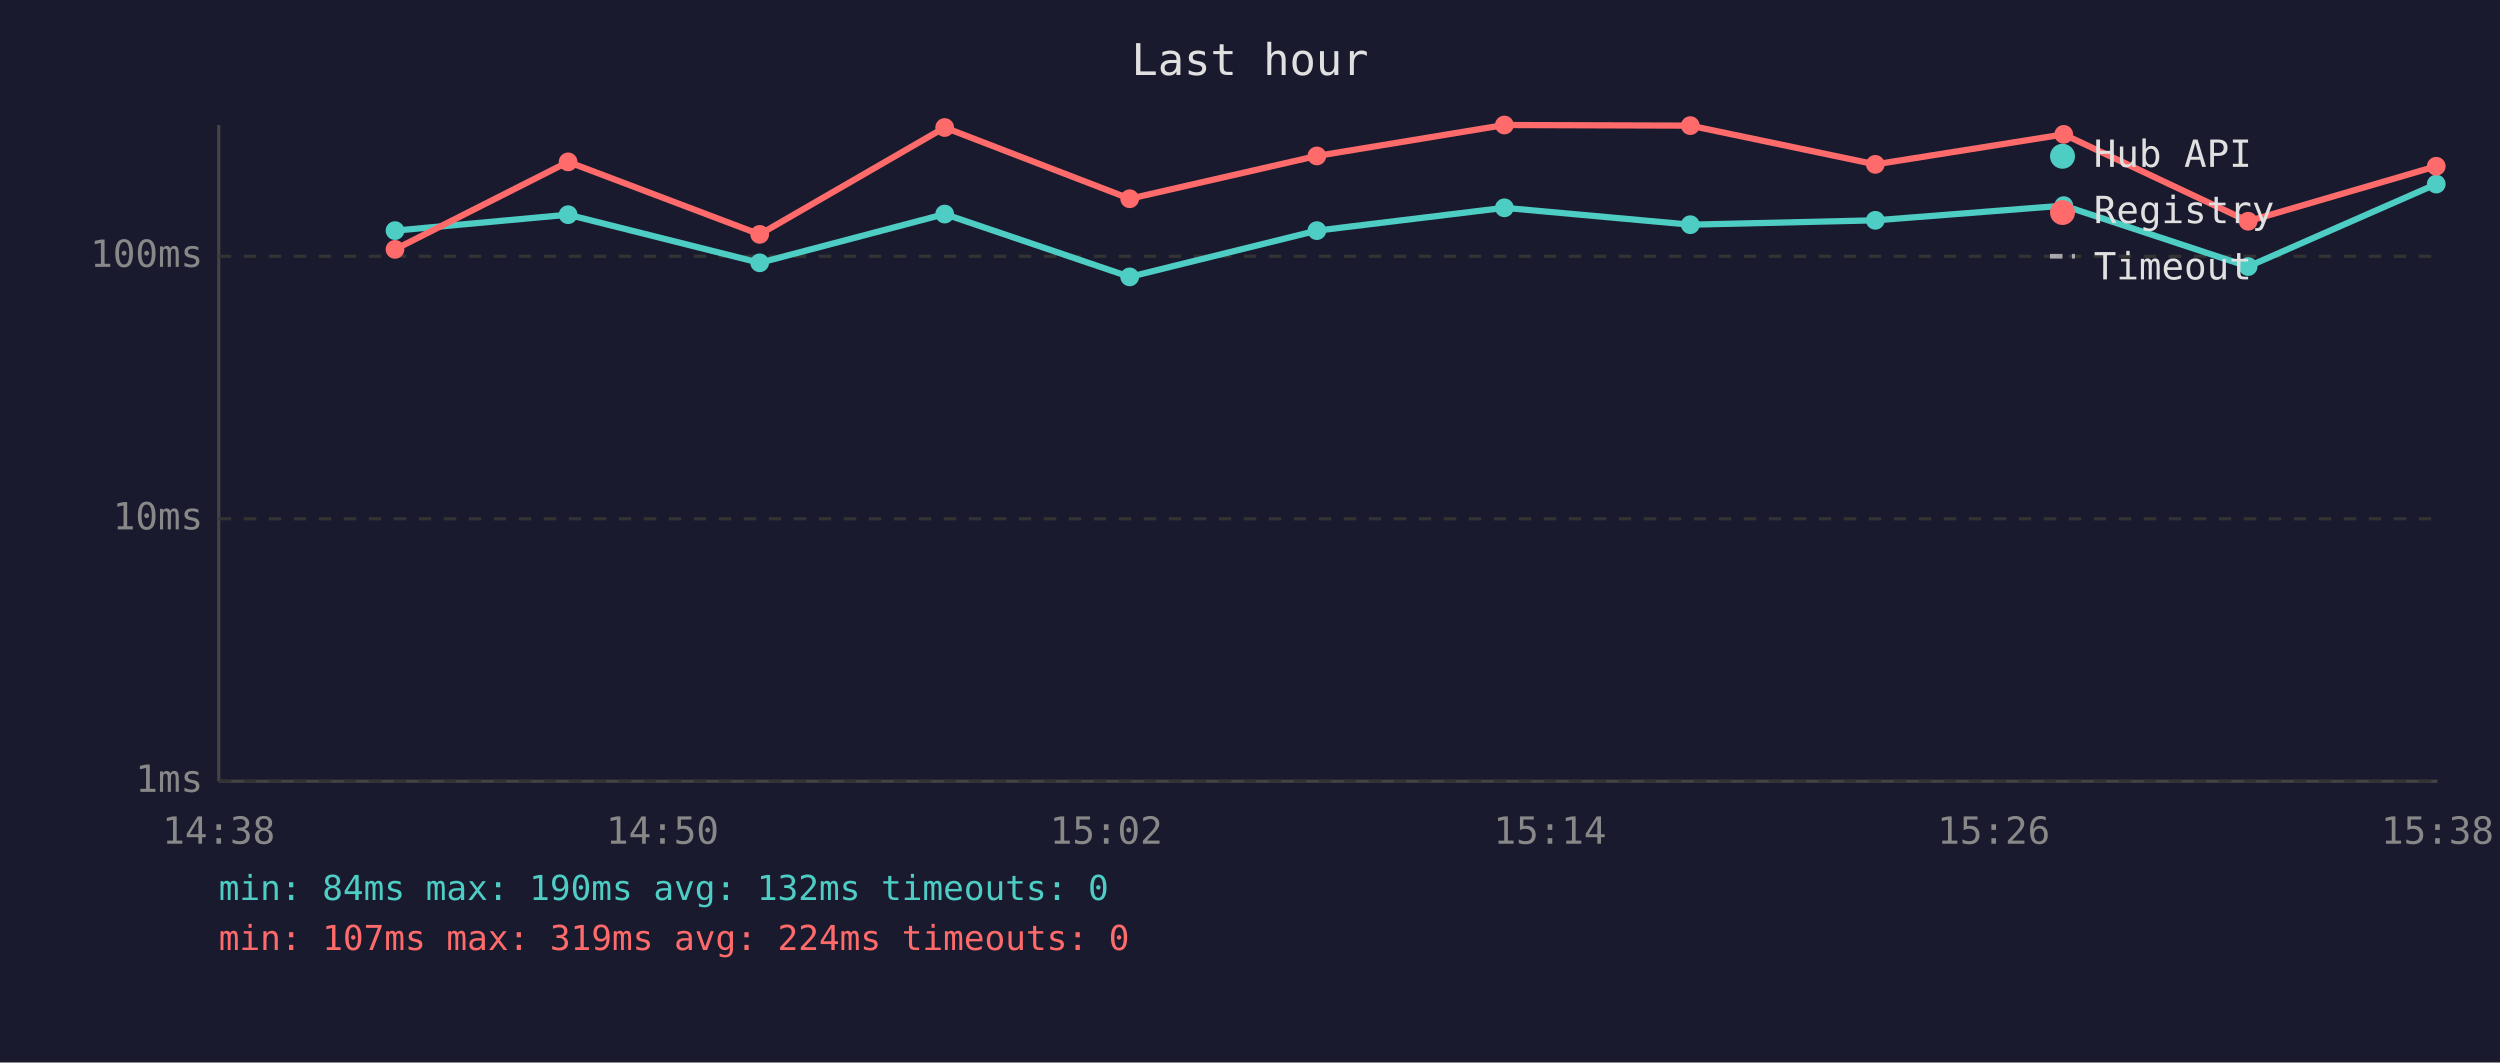
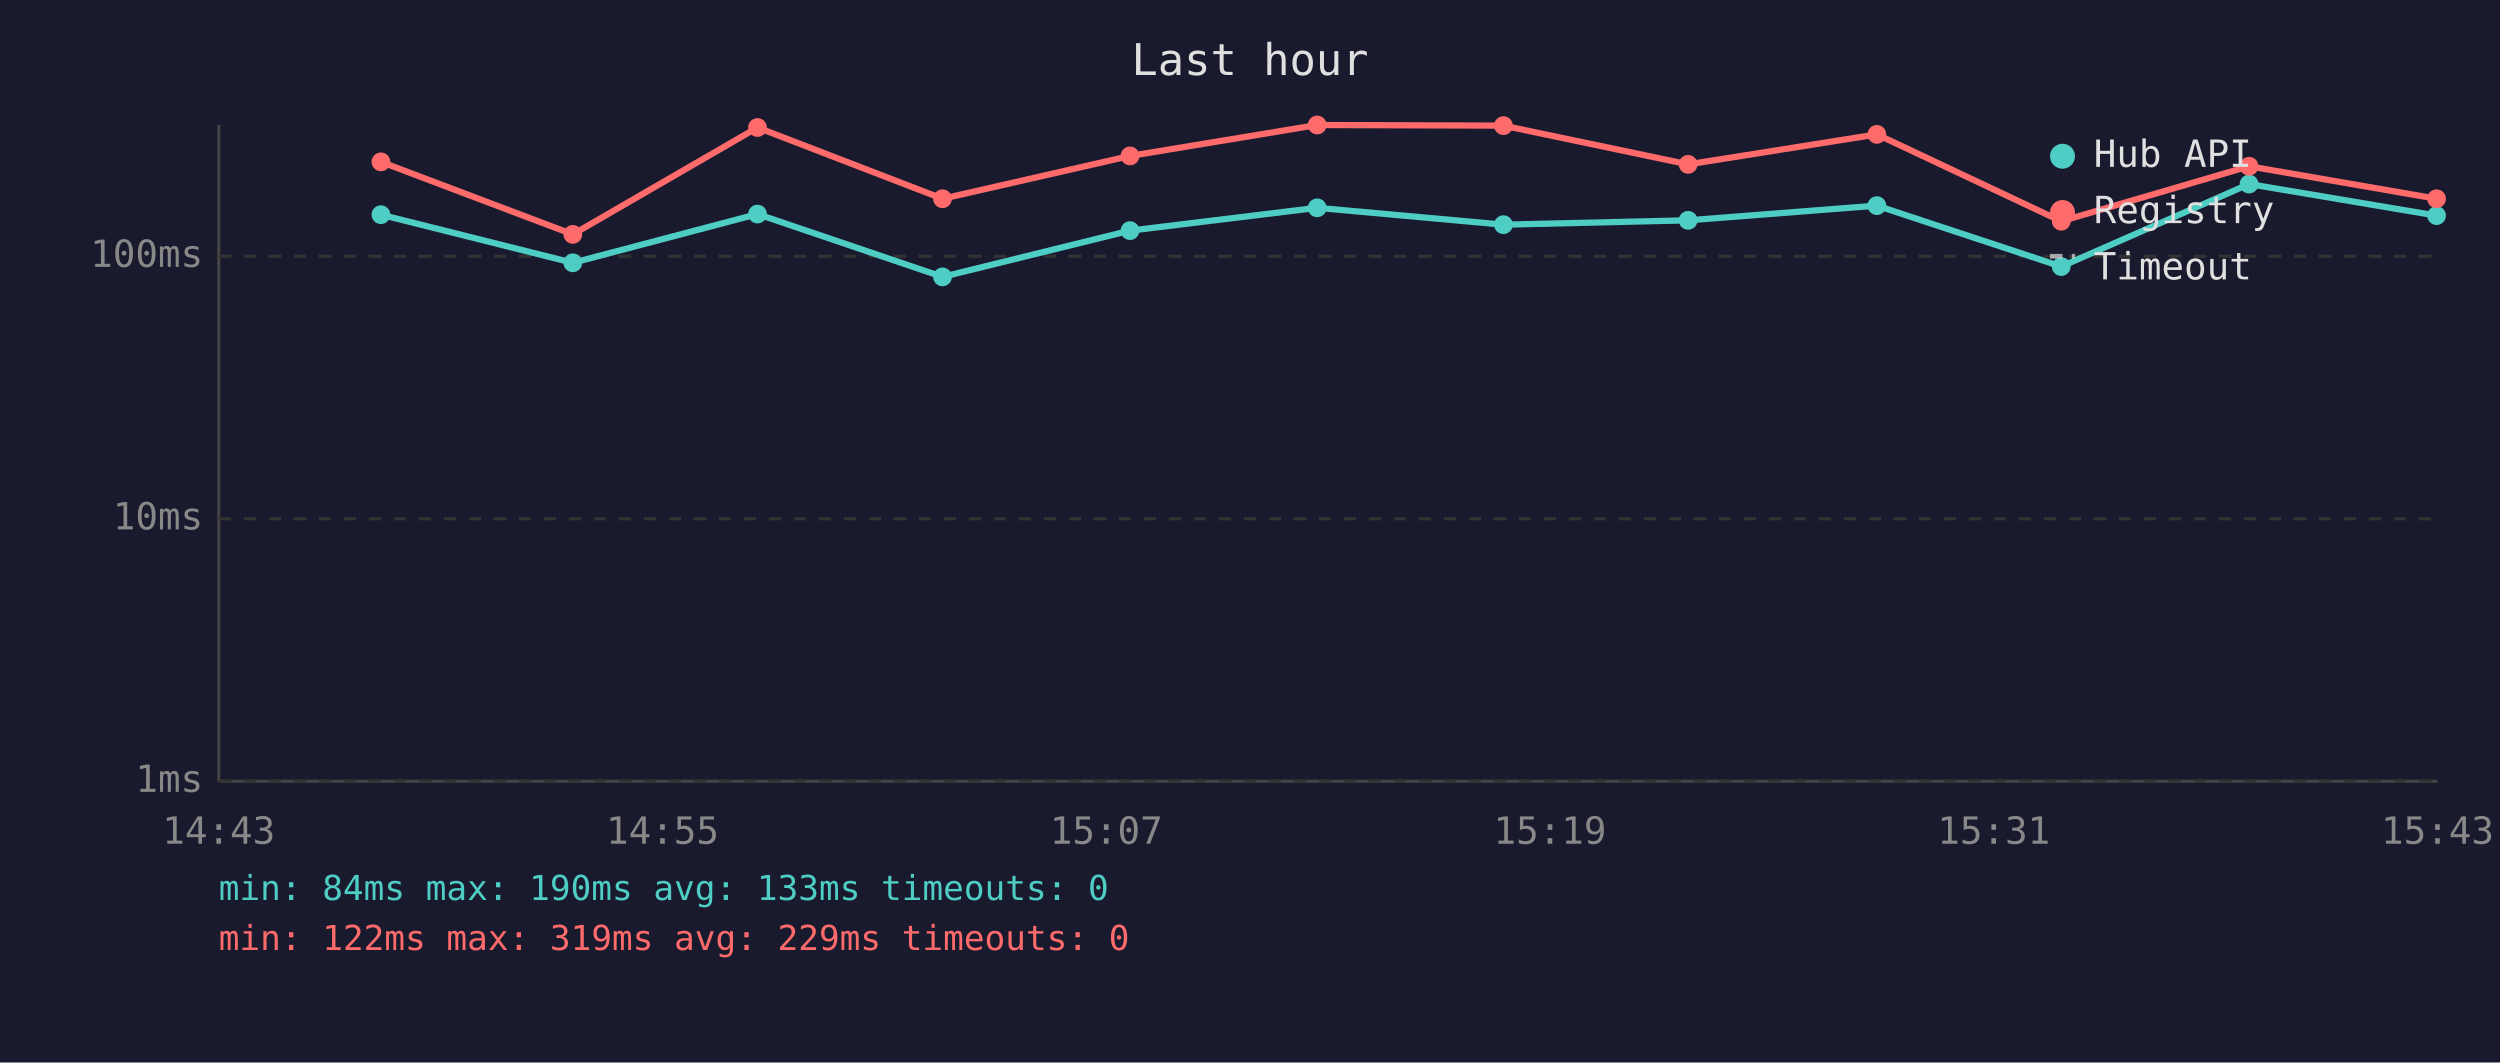
<svg xmlns="http://www.w3.org/2000/svg" viewBox="0 0 800 340" font-family="monospace" font-size="12">
  <rect width="800" height="340" fill="#1a1a2e" />
  <text x="400" y="24" fill="#e0e0e0" font-size="14" text-anchor="middle">Last hour</text>
  <line x1="70" y1="40" x2="70" y2="250" stroke="#444" stroke-width="1" />
  <line x1="70" y1="250" x2="780" y2="250" stroke="#444" stroke-width="1" />
  <line x1="70" y1="250" x2="780" y2="250" stroke="#333" stroke-width="1" stroke-dasharray="4" />
  <text x="65" y="250" fill="#888" text-anchor="end" dominant-baseline="middle">1ms</text>
  <line x1="70" y1="166" x2="780" y2="166" stroke="#333" stroke-width="1" stroke-dasharray="4" />
  <text x="65" y="166" fill="#888" text-anchor="end" dominant-baseline="middle">10ms</text>
  <line x1="70" y1="82" x2="780" y2="82" stroke="#333" stroke-width="1" stroke-dasharray="4" />
  <text x="65" y="82" fill="#888" text-anchor="end" dominant-baseline="middle">100ms</text>
-   <text x="70" y="270" fill="#888" text-anchor="middle">14:38</text>
-   <text x="212" y="270" fill="#888" text-anchor="middle">14:50</text>
-   <text x="354" y="270" fill="#888" text-anchor="middle">15:02</text>
-   <text x="496" y="270" fill="#888" text-anchor="middle">15:14</text>
-   <text x="638" y="270" fill="#888" text-anchor="middle">15:26</text>
-   <text x="780" y="270" fill="#888" text-anchor="middle">15:38</text>
-   <polyline points="126.4,73.8 181.8,68.7 243.1,84.1 302.3,68.5 361.5,88.6 421.4,73.8 481.4,66.5 540.9,71.9 600.1,70.5 660.4,65.8 719.4,85.3 779.6,58.9" fill="none" stroke="#4ecdc4" stroke-width="2" opacity="1" />
-   <circle cx="126.4" cy="73.8" r="3" fill="#4ecdc4" />
-   <circle cx="181.8" cy="68.7" r="3" fill="#4ecdc4" />
-   <circle cx="243.1" cy="84.1" r="3" fill="#4ecdc4" />
-   <circle cx="302.3" cy="68.5" r="3" fill="#4ecdc4" />
-   <circle cx="361.5" cy="88.6" r="3" fill="#4ecdc4" />
-   <circle cx="421.4" cy="73.8" r="3" fill="#4ecdc4" />
-   <circle cx="481.4" cy="66.5" r="3" fill="#4ecdc4" />
-   <circle cx="540.9" cy="71.9" r="3" fill="#4ecdc4" />
-   <circle cx="600.1" cy="70.5" r="3" fill="#4ecdc4" />
-   <circle cx="660.4" cy="65.8" r="3" fill="#4ecdc4" />
-   <circle cx="719.4" cy="85.3" r="3" fill="#4ecdc4" />
-   <circle cx="779.6" cy="58.9" r="3" fill="#4ecdc4" />
-   <polyline points="126.4,79.8 181.8,51.8 243.1,75.0 302.3,40.8 361.5,63.6 421.4,49.9 481.4,40.0 540.9,40.2 600.1,52.6 660.4,43.0 719.4,70.8 779.6,53.2" fill="none" stroke="#ff6b6b" stroke-width="2" opacity="1" />
-   <circle cx="126.4" cy="79.8" r="3" fill="#ff6b6b" />
-   <circle cx="181.8" cy="51.8" r="3" fill="#ff6b6b" />
-   <circle cx="243.1" cy="75.0" r="3" fill="#ff6b6b" />
-   <circle cx="302.3" cy="40.8" r="3" fill="#ff6b6b" />
-   <circle cx="361.5" cy="63.6" r="3" fill="#ff6b6b" />
-   <circle cx="421.4" cy="49.9" r="3" fill="#ff6b6b" />
-   <circle cx="481.4" cy="40.0" r="3" fill="#ff6b6b" />
-   <circle cx="540.9" cy="40.2" r="3" fill="#ff6b6b" />
-   <circle cx="600.1" cy="52.6" r="3" fill="#ff6b6b" />
-   <circle cx="660.4" cy="43.0" r="3" fill="#ff6b6b" />
-   <circle cx="719.4" cy="70.8" r="3" fill="#ff6b6b" />
-   <circle cx="779.6" cy="53.2" r="3" fill="#ff6b6b" />
+   <text x="70" y="270" fill="#888" text-anchor="middle">14:43</text>
+   <text x="212" y="270" fill="#888" text-anchor="middle">14:55</text>
+   <text x="354" y="270" fill="#888" text-anchor="middle">15:07</text>
+   <text x="496" y="270" fill="#888" text-anchor="middle">15:19</text>
+   <text x="638" y="270" fill="#888" text-anchor="middle">15:31</text>
+   <text x="780" y="270" fill="#888" text-anchor="middle">15:43</text>
+   <polyline points="121.9,68.7 183.3,84.1 242.4,68.5 301.6,88.6 361.6,73.8 421.5,66.5 481.1,71.9 540.2,70.5 600.6,65.8 659.6,85.3 719.7,58.9 779.7,69.0" fill="none" stroke="#4ecdc4" stroke-width="2" opacity="1" />
+   <circle cx="121.9" cy="68.7" r="3" fill="#4ecdc4" />
+   <circle cx="183.3" cy="84.1" r="3" fill="#4ecdc4" />
+   <circle cx="242.4" cy="68.5" r="3" fill="#4ecdc4" />
+   <circle cx="301.6" cy="88.6" r="3" fill="#4ecdc4" />
+   <circle cx="361.6" cy="73.8" r="3" fill="#4ecdc4" />
+   <circle cx="421.5" cy="66.5" r="3" fill="#4ecdc4" />
+   <circle cx="481.1" cy="71.9" r="3" fill="#4ecdc4" />
+   <circle cx="540.2" cy="70.5" r="3" fill="#4ecdc4" />
+   <circle cx="600.6" cy="65.8" r="3" fill="#4ecdc4" />
+   <circle cx="659.6" cy="85.3" r="3" fill="#4ecdc4" />
+   <circle cx="719.7" cy="58.9" r="3" fill="#4ecdc4" />
+   <circle cx="779.7" cy="69.0" r="3" fill="#4ecdc4" />
+   <polyline points="121.9,51.8 183.3,75.0 242.4,40.8 301.6,63.6 361.6,49.9 421.5,40.0 481.1,40.2 540.2,52.6 600.6,43.0 659.6,70.8 719.7,53.2 779.7,63.6" fill="none" stroke="#ff6b6b" stroke-width="2" opacity="1" />
+   <circle cx="121.9" cy="51.8" r="3" fill="#ff6b6b" />
+   <circle cx="183.3" cy="75.0" r="3" fill="#ff6b6b" />
+   <circle cx="242.4" cy="40.8" r="3" fill="#ff6b6b" />
+   <circle cx="301.6" cy="63.6" r="3" fill="#ff6b6b" />
+   <circle cx="361.6" cy="49.9" r="3" fill="#ff6b6b" />
+   <circle cx="421.5" cy="40.0" r="3" fill="#ff6b6b" />
+   <circle cx="481.1" cy="40.2" r="3" fill="#ff6b6b" />
+   <circle cx="540.2" cy="52.6" r="3" fill="#ff6b6b" />
+   <circle cx="600.6" cy="43.0" r="3" fill="#ff6b6b" />
+   <circle cx="659.6" cy="70.8" r="3" fill="#ff6b6b" />
+   <circle cx="719.7" cy="53.2" r="3" fill="#ff6b6b" />
+   <circle cx="779.7" cy="63.6" r="3" fill="#ff6b6b" />
  <circle cx="660" cy="50" r="4" fill="#4ecdc4" />
  <text x="670" y="50" fill="#e0e0e0" dominant-baseline="middle">Hub API</text>
  <circle cx="660" cy="68" r="4" fill="#ff6b6b" />
  <text x="670" y="68" fill="#e0e0e0" dominant-baseline="middle">Registry</text>
  <line x1="656" y1="82" x2="664" y2="82" stroke="#e0e0e0" stroke-width="1.5" stroke-dasharray="4,3" opacity="0.7" />
  <text x="670" y="86" fill="#e0e0e0" dominant-baseline="middle">Timeout</text>
-   <text x="70" y="288" fill="#4ecdc4" font-size="11">min: 84ms  max: 190ms  avg: 132ms  timeouts: 0</text>
-   <text x="70" y="304" fill="#ff6b6b" font-size="11">min: 107ms  max: 319ms  avg: 224ms  timeouts: 0</text>
+   <text x="70" y="288" fill="#4ecdc4" font-size="11">min: 84ms  max: 190ms  avg: 133ms  timeouts: 0</text>
+   <text x="70" y="304" fill="#ff6b6b" font-size="11">min: 122ms  max: 319ms  avg: 229ms  timeouts: 0</text>
</svg>
